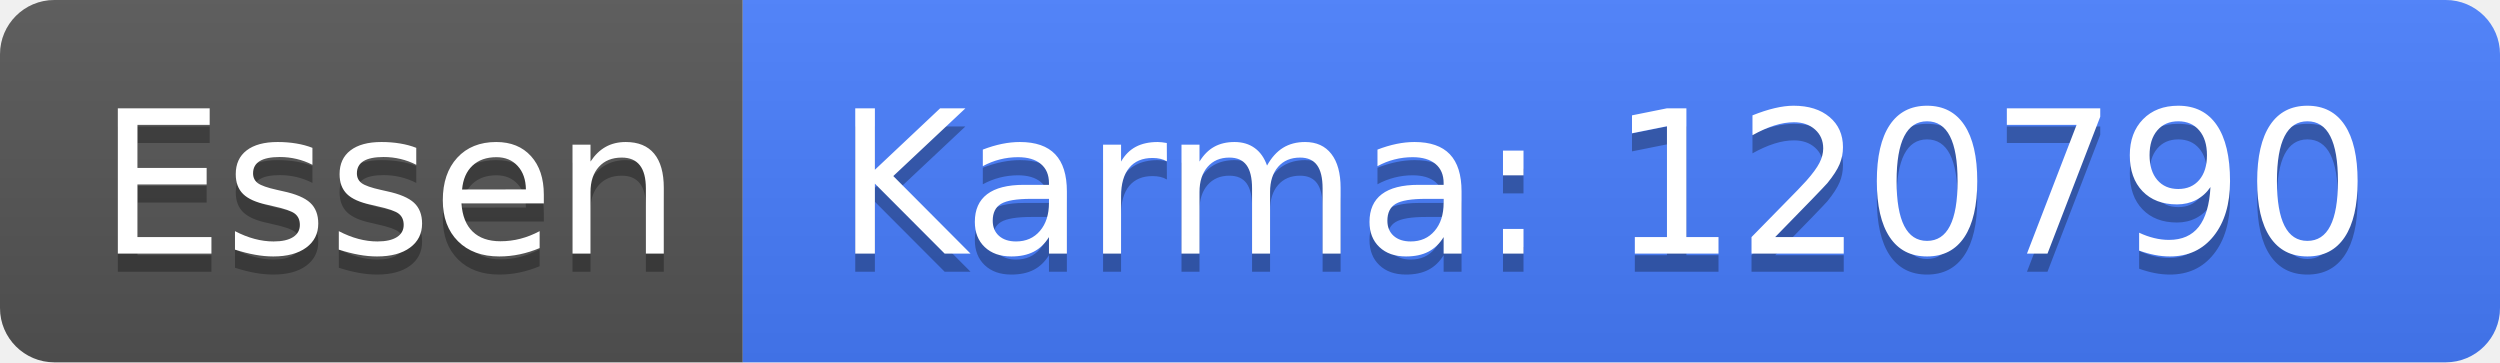
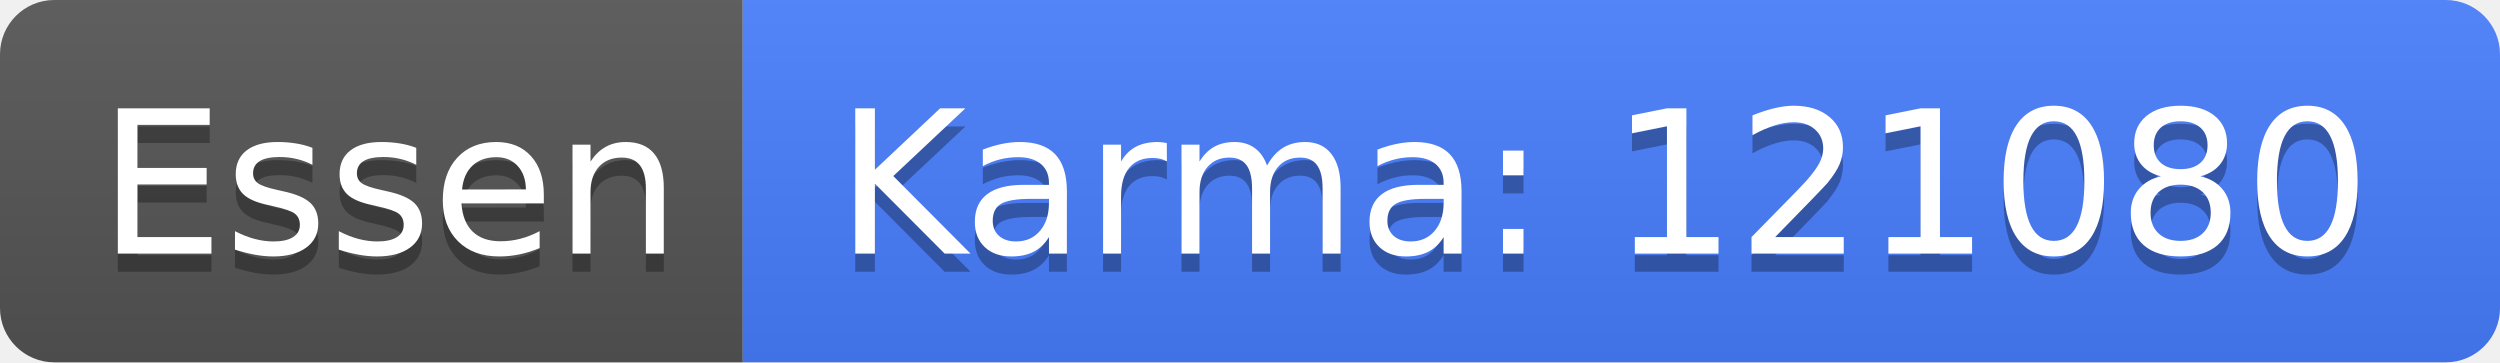
<svg xmlns="http://www.w3.org/2000/svg" width="138" height="20">
  <linearGradient id="b" x2="0" y2="100%">
    <stop offset="0" stop-color="#bbb" stop-opacity=".1" />
    <stop offset="1" stop-opacity=".1" />
  </linearGradient>
  <clipPath id="a">
    <rect width="138" height="20" rx="3" fill="#fff" />
  </clipPath>
  <g clip-path="url(#a)">
    <path fill="#555" d="M0 0h41v20H0z" />
    <path fill="#477eff" d="M41 0h97v20H41z" />
    <path fill="url(#b)" d="M0 0h138v20H0z" />
  </g>
  <g fill="#fff" text-anchor="middle" font-family="DejaVu Sans,Verdana,Geneva,sans-serif" font-size="110">
    <text x="215" y="150" fill="#010101" fill-opacity=".3" transform="scale(.1)" textLength="310">Essen</text>
    <text x="215" y="140" transform="scale(.1)" textLength="310">Essen</text>
-     <text x="885" y="150" fill="#010101" fill-opacity=".3" transform="scale(.1)" textLength="870">Karma: 120790</text>
-     <text x="885" y="140" transform="scale(.1)" textLength="870">Karma: 120790</text>
+     <text x="885" y="150" fill="#010101" fill-opacity=".3" transform="scale(.1)" textLength="870">Karma: 121080</text>
+     <text x="885" y="140" transform="scale(.1)" textLength="870">Karma: 121080</text>
  </g>
</svg>
